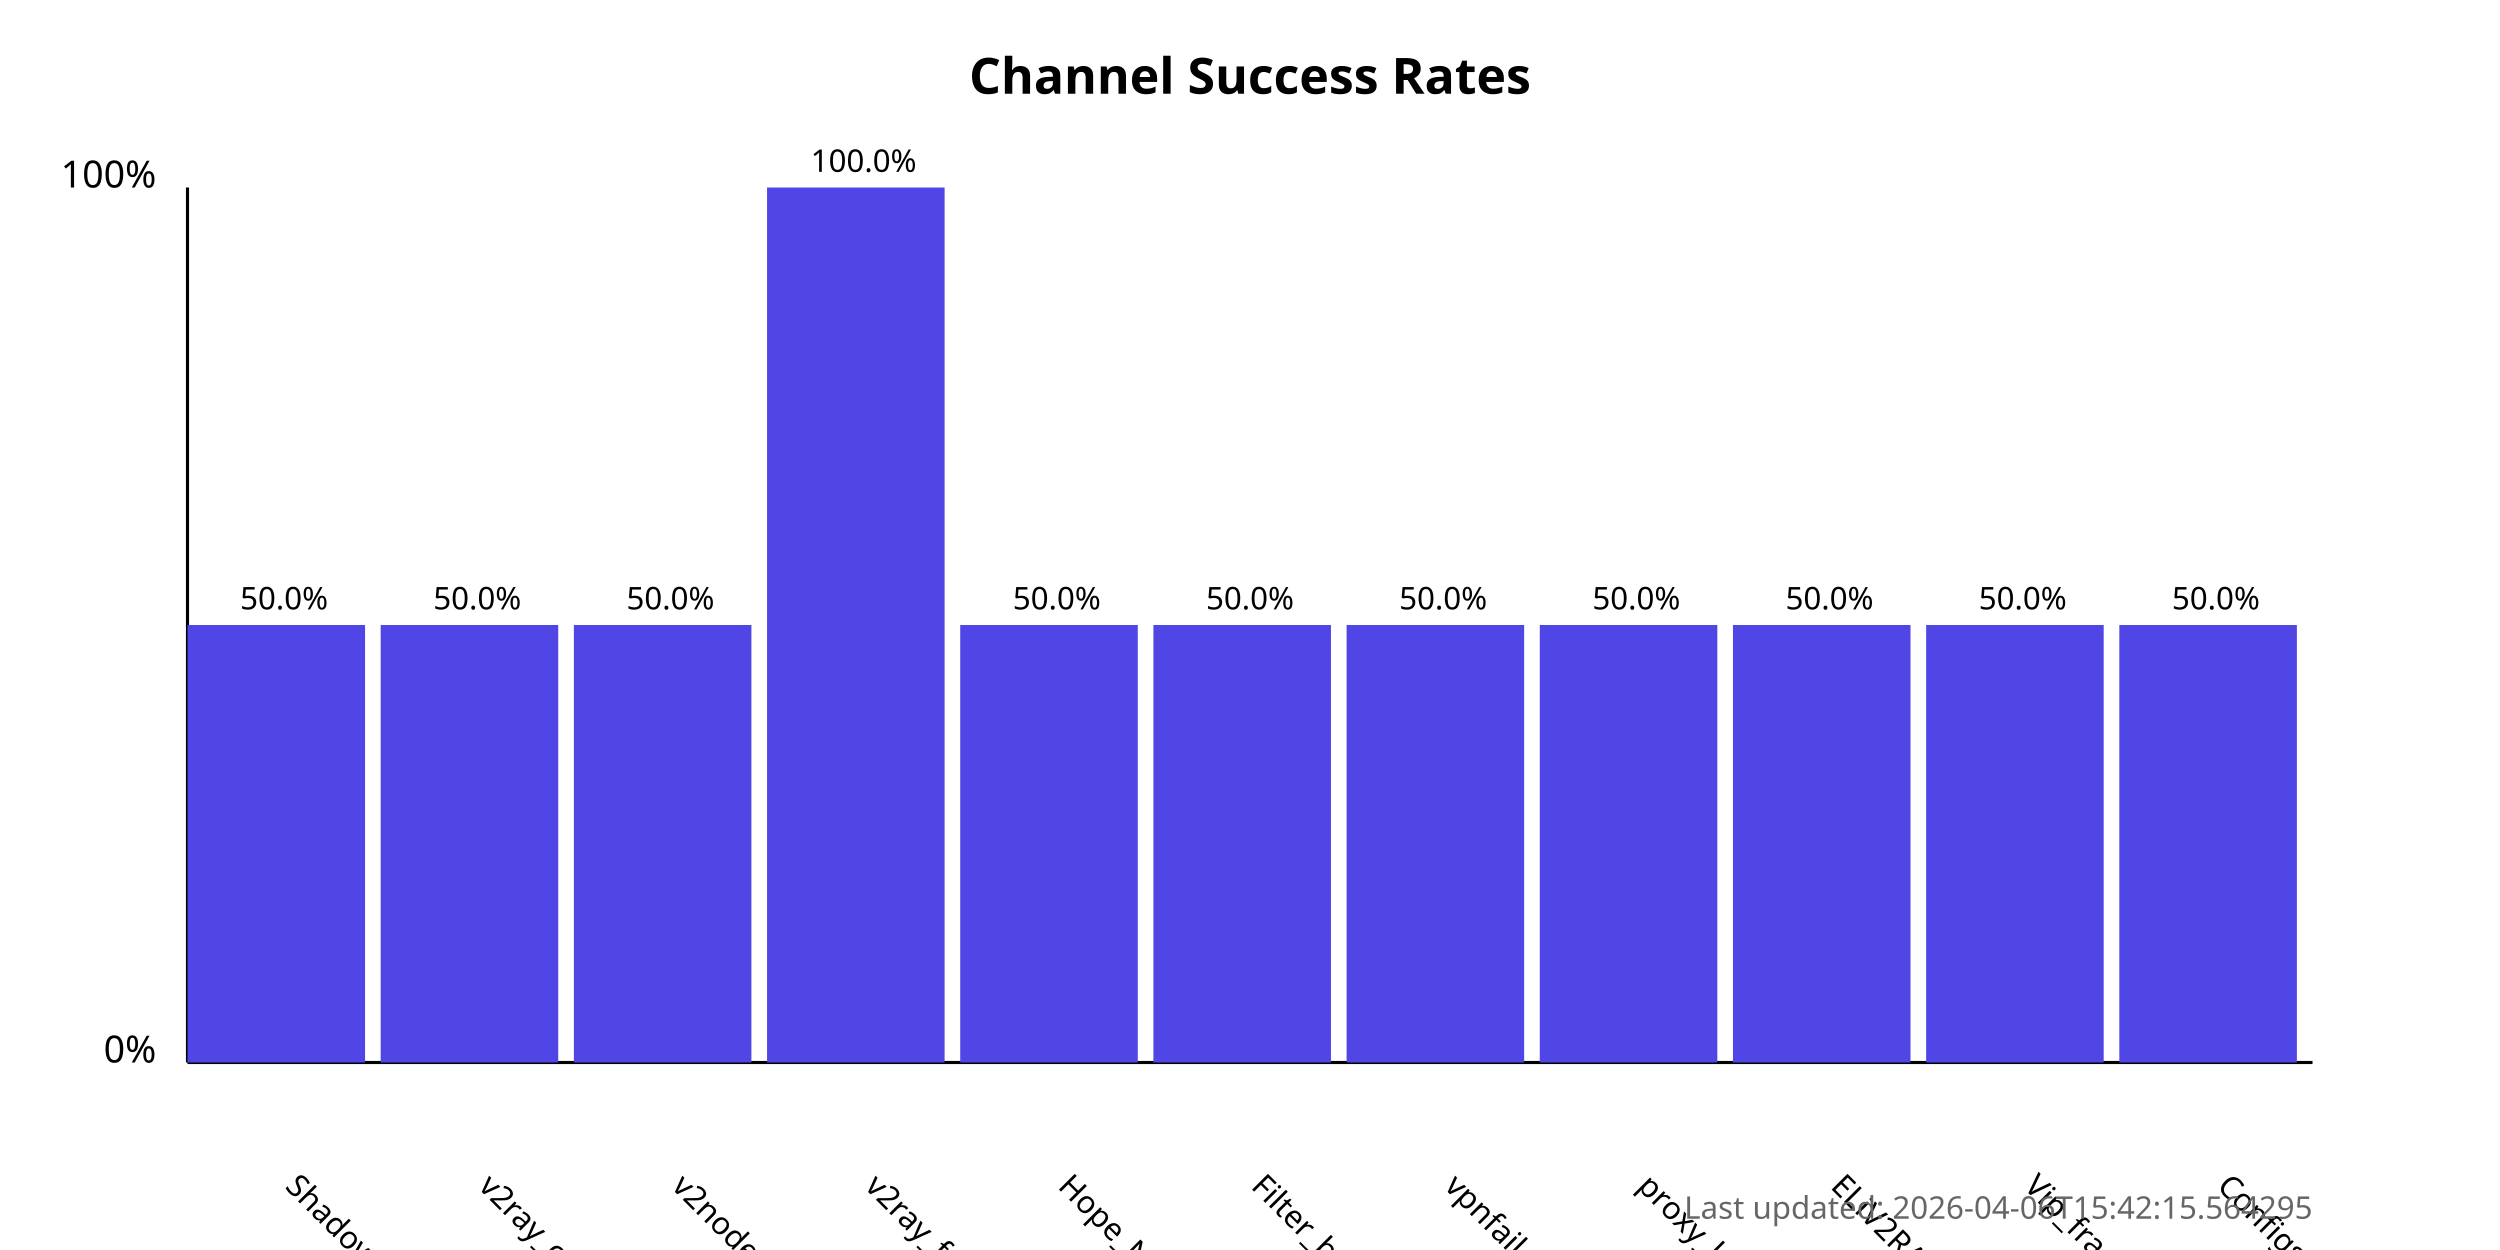
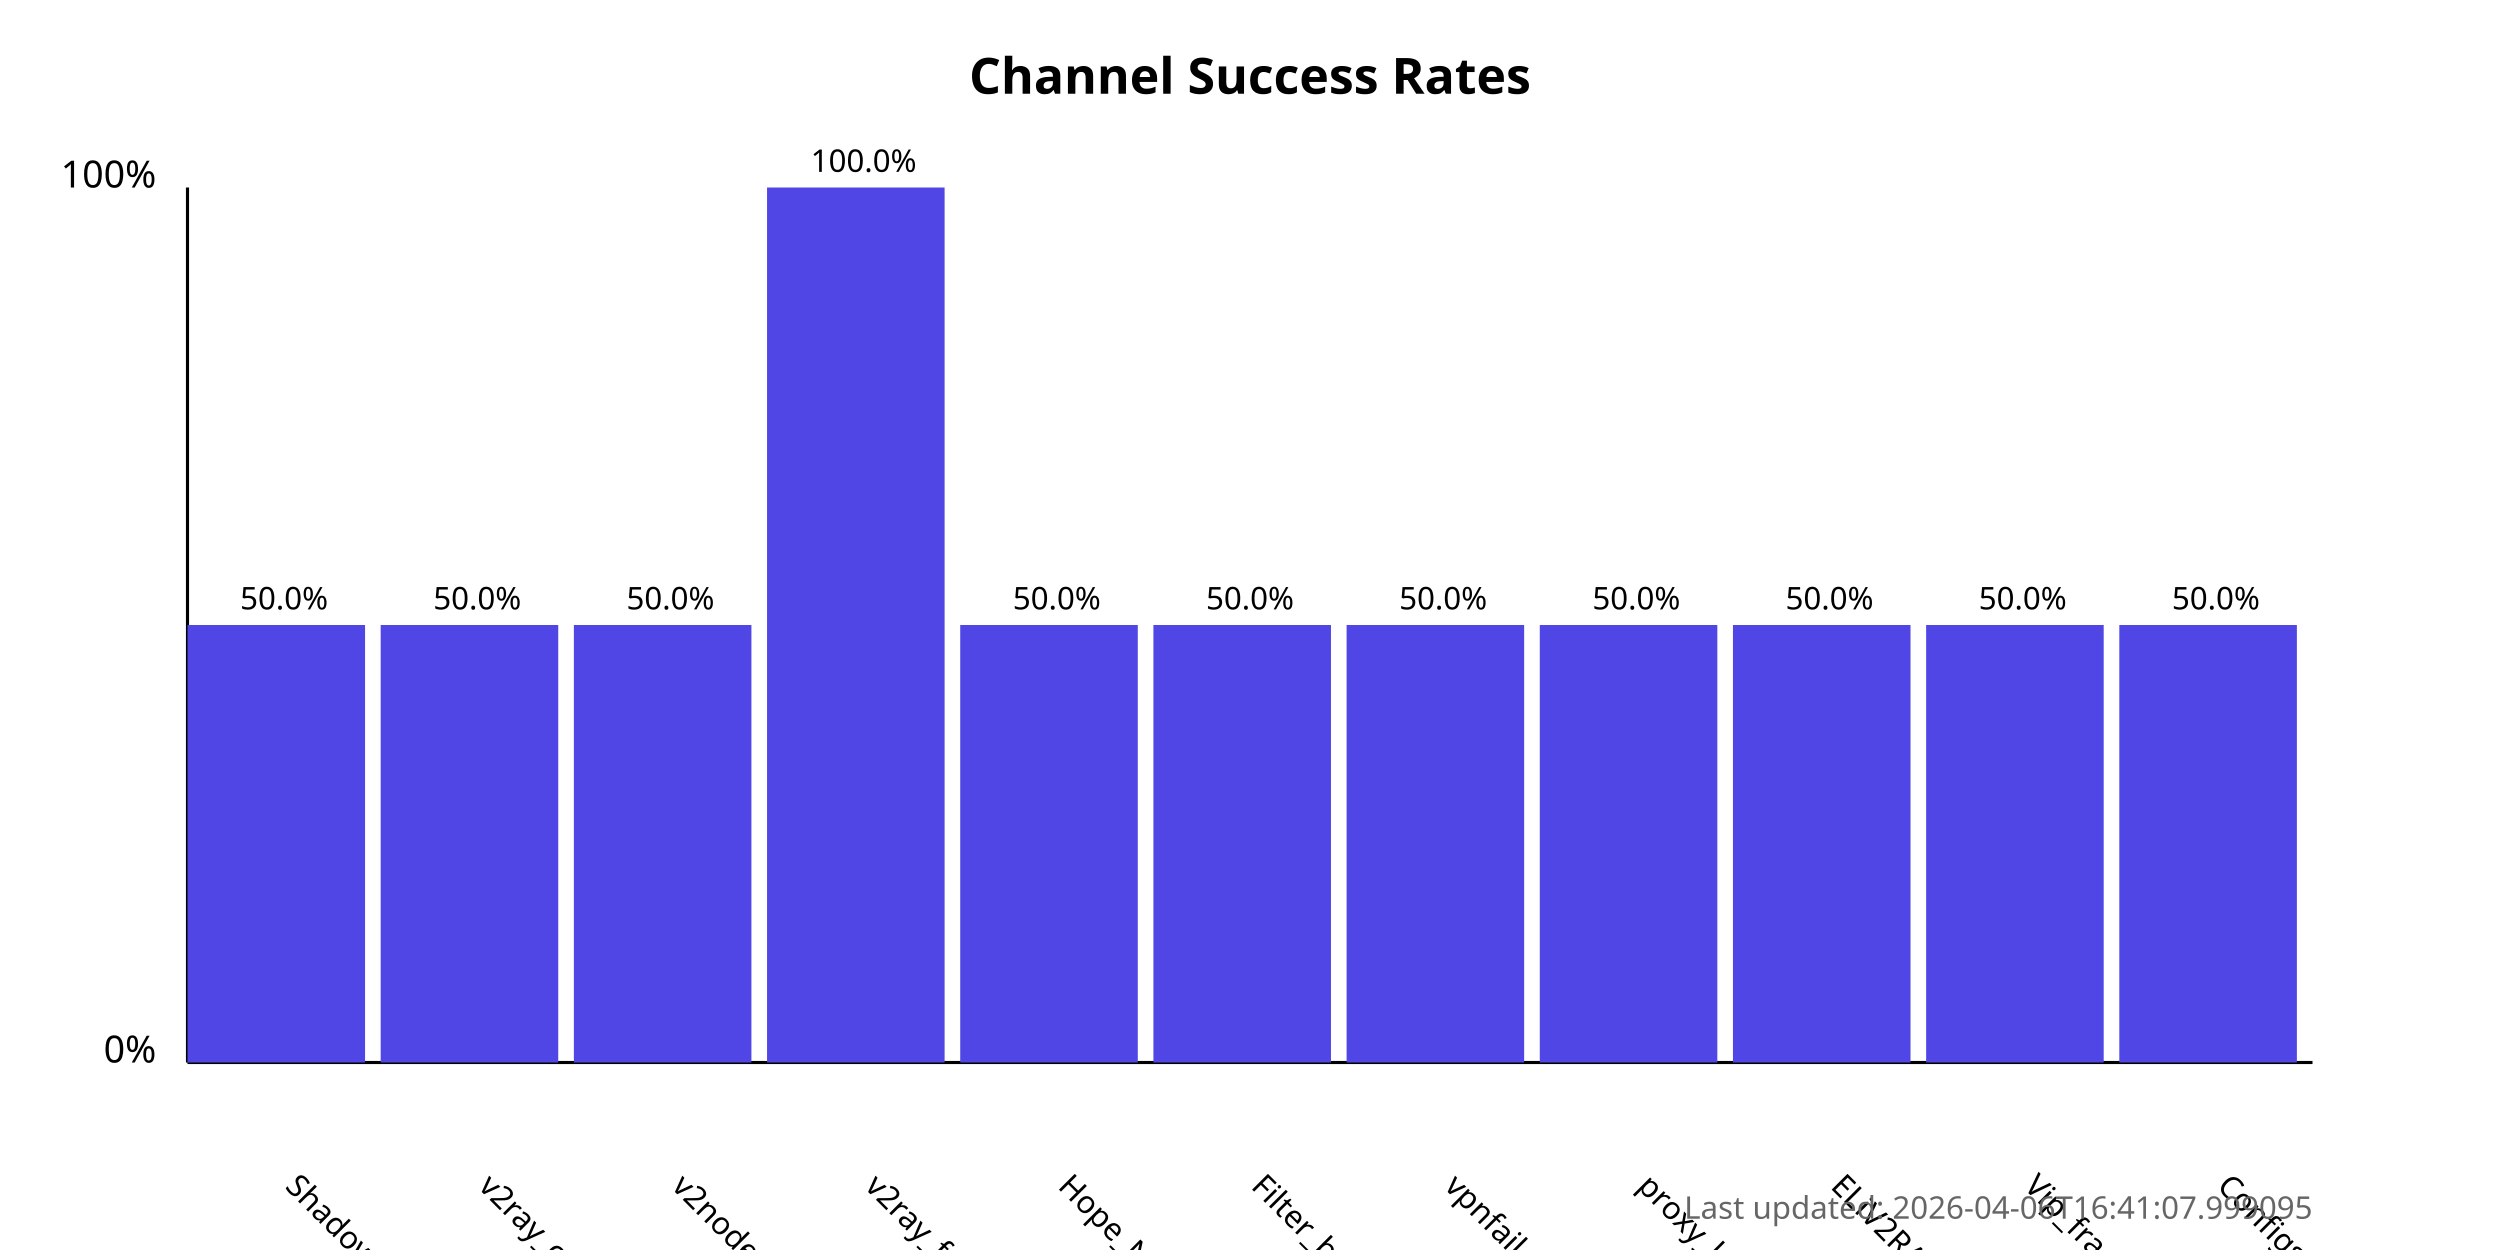
<svg xmlns="http://www.w3.org/2000/svg" width="800" height="400">
  <style>
            .chart-title { font: bold 16px sans-serif; }
            .axis-label { font: 12px sans-serif; }
            .tick-label { font: 10px sans-serif; }
            .bar { fill: #4f46e5; }
            .bar:hover { fill: #6366f1; }
            .timestamp { font: 10px sans-serif; fill: #666; }
        </style>
  <text x="400.0" y="30" text-anchor="middle" class="chart-title">
            Channel Success Rates
        </text>
  <line x1="60" y1="340" x2="60" y2="60" stroke="black" stroke-width="1" />
  <line x1="60" y1="340" x2="740" y2="340" stroke="black" stroke-width="1" />
  <text x="50" y="340" text-anchor="end" class="axis-label">0%</text>
  <text x="50" y="60" text-anchor="end" class="axis-label">100%</text>
  <g>
    <rect x="60" y="200.0" width="56.818" height="140.0" class="bar" />
    <text x="90.909" y="380" transform="rotate(45, 90.90909, 380)" text-anchor="start" class="tick-label">
                ShadowProxy66
            </text>
    <text x="90.909" y="195.0" text-anchor="middle" class="tick-label">
                50.0%
            </text>
  </g>
  <g>
    <rect x="121.818" y="200.0" width="56.818" height="140.0" class="bar" />
    <text x="152.727" y="380" transform="rotate(45, 152.7273, 380)" text-anchor="start" class="tick-label">
                v2ray_configs_pool
            </text>
    <text x="152.727" y="195.0" text-anchor="middle" class="tick-label">
                50.0%
            </text>
  </g>
  <g>
    <rect x="183.636" y="200.0" width="56.818" height="140.0" class="bar" />
    <text x="214.545" y="380" transform="rotate(45, 214.5455, 380)" text-anchor="start" class="tick-label">
                v2nodes
            </text>
    <text x="214.545" y="195.0" text-anchor="middle" class="tick-label">
                50.0%
            </text>
  </g>
  <g>
    <rect x="245.455" y="60.0" width="56.818" height="280.0" class="bar" />
    <text x="276.364" y="380" transform="rotate(45, 276.3636, 380)" text-anchor="start" class="tick-label">
                v2ray_free_conf
            </text>
    <text x="276.364" y="55.0" text-anchor="middle" class="tick-label">
                100.0%
            </text>
  </g>
  <g>
    <rect x="307.273" y="200.0" width="56.818" height="140.0" class="bar" />
    <text x="338.182" y="380" transform="rotate(45, 338.1818, 380)" text-anchor="start" class="tick-label">
                Hope_Net
            </text>
    <text x="338.182" y="195.0" text-anchor="middle" class="tick-label">
                50.0%
            </text>
  </g>
  <g>
    <rect x="369.091" y="200.0" width="56.818" height="140.0" class="bar" />
    <text x="400.0" y="380" transform="rotate(45, 400.0, 380)" text-anchor="start" class="tick-label">
                Filter_breaker
            </text>
    <text x="400.0" y="195.0" text-anchor="middle" class="tick-label">
                50.0%
            </text>
  </g>
  <g>
    <rect x="430.909" y="200.0" width="56.818" height="140.0" class="bar" />
    <text x="461.818" y="380" transform="rotate(45, 461.8182, 380)" text-anchor="start" class="tick-label">
                vpnfail_vless
            </text>
    <text x="461.818" y="195.0" text-anchor="middle" class="tick-label">
                50.0%
            </text>
  </g>
  <g>
    <rect x="492.727" y="200.0" width="56.818" height="140.0" class="bar" />
    <text x="523.636" y="380" transform="rotate(45, 523.6364, 380)" text-anchor="start" class="tick-label">
                proxy_kafee
            </text>
    <text x="523.636" y="195.0" text-anchor="middle" class="tick-label">
                50.0%
            </text>
  </g>
  <g>
    <rect x="554.545" y="200.0" width="56.818" height="140.0" class="bar" />
    <text x="585.455" y="380" transform="rotate(45, 585.4545, 380)" text-anchor="start" class="tick-label">
                ELiV2RAY
            </text>
    <text x="585.455" y="195.0" text-anchor="middle" class="tick-label">
                50.0%
            </text>
  </g>
  <g>
    <rect x="616.364" y="200.0" width="56.818" height="140.0" class="bar" />
    <text x="647.273" y="380" transform="rotate(45, 647.2727, 380)" text-anchor="start" class="tick-label">
                Vip_fragment_v2ray
            </text>
    <text x="647.273" y="195.0" text-anchor="middle" class="tick-label">
                50.0%
            </text>
  </g>
  <g>
    <rect x="678.182" y="200.0" width="56.818" height="140.0" class="bar" />
    <text x="709.091" y="380" transform="rotate(45, 709.0909, 380)" text-anchor="start" class="tick-label">
                ConfigsHubPlus
            </text>
    <text x="709.091" y="195.0" text-anchor="middle" class="tick-label">
                50.0%
            </text>
  </g>
  <text x="740" y="390" text-anchor="end" class="timestamp">
-             Last updated: 2026-04-06T15:42:15.564295
+             Last updated: 2026-04-06T16:41:07.999095
        </text>
</svg>
